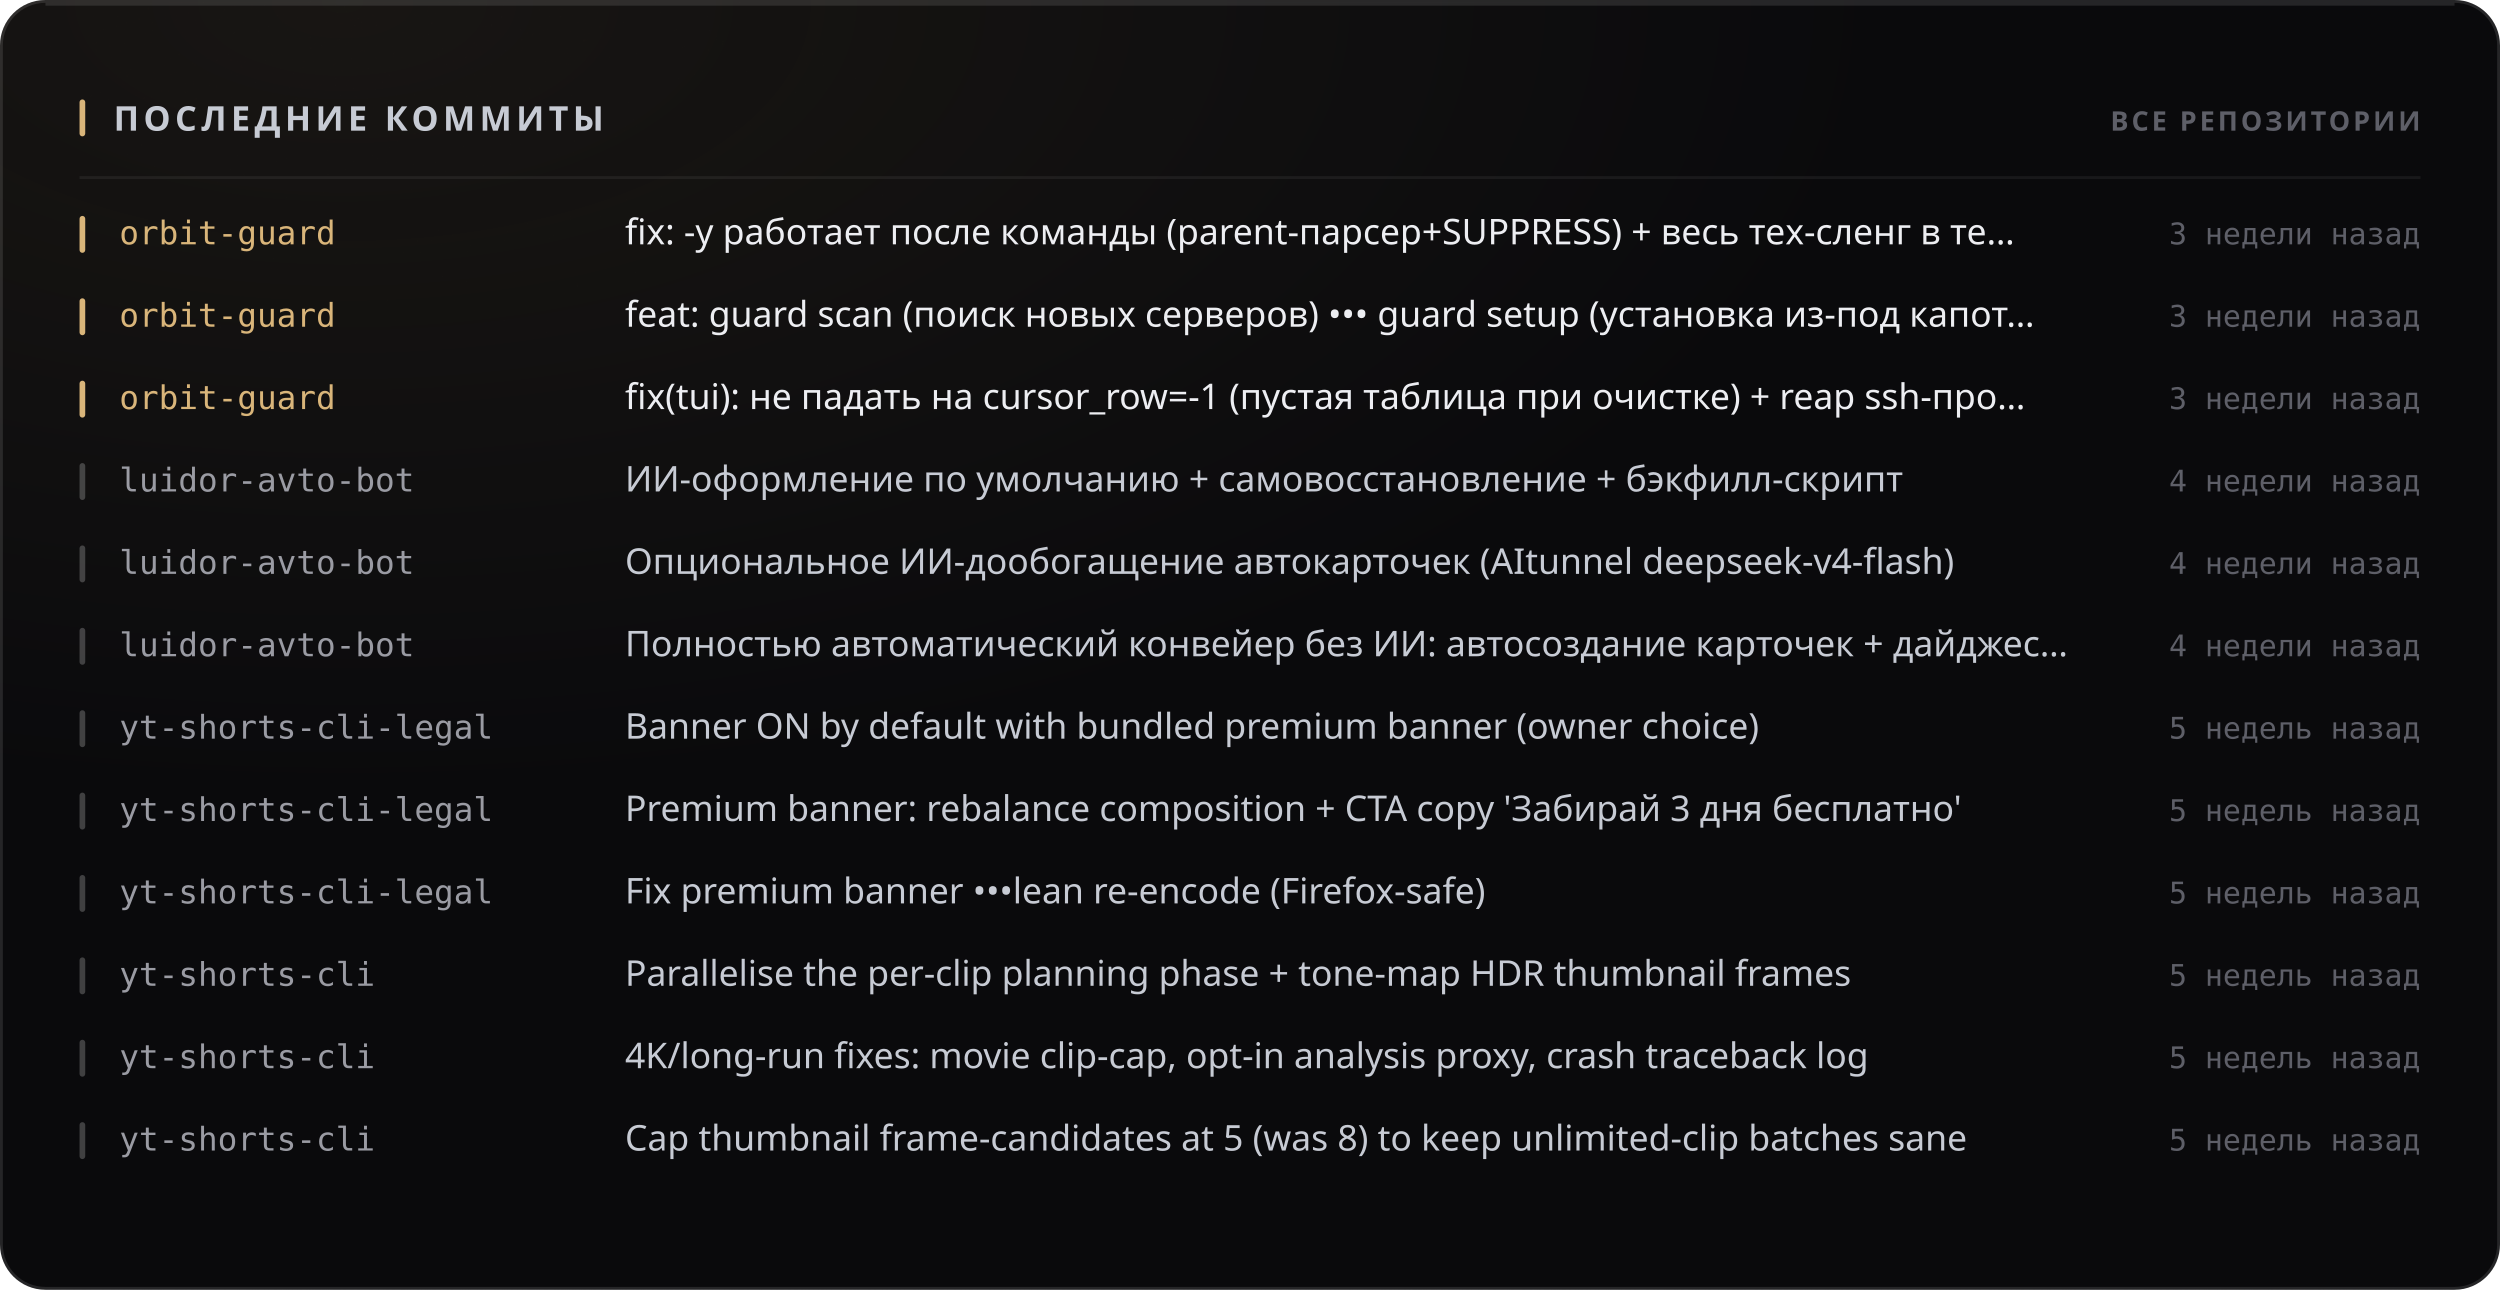
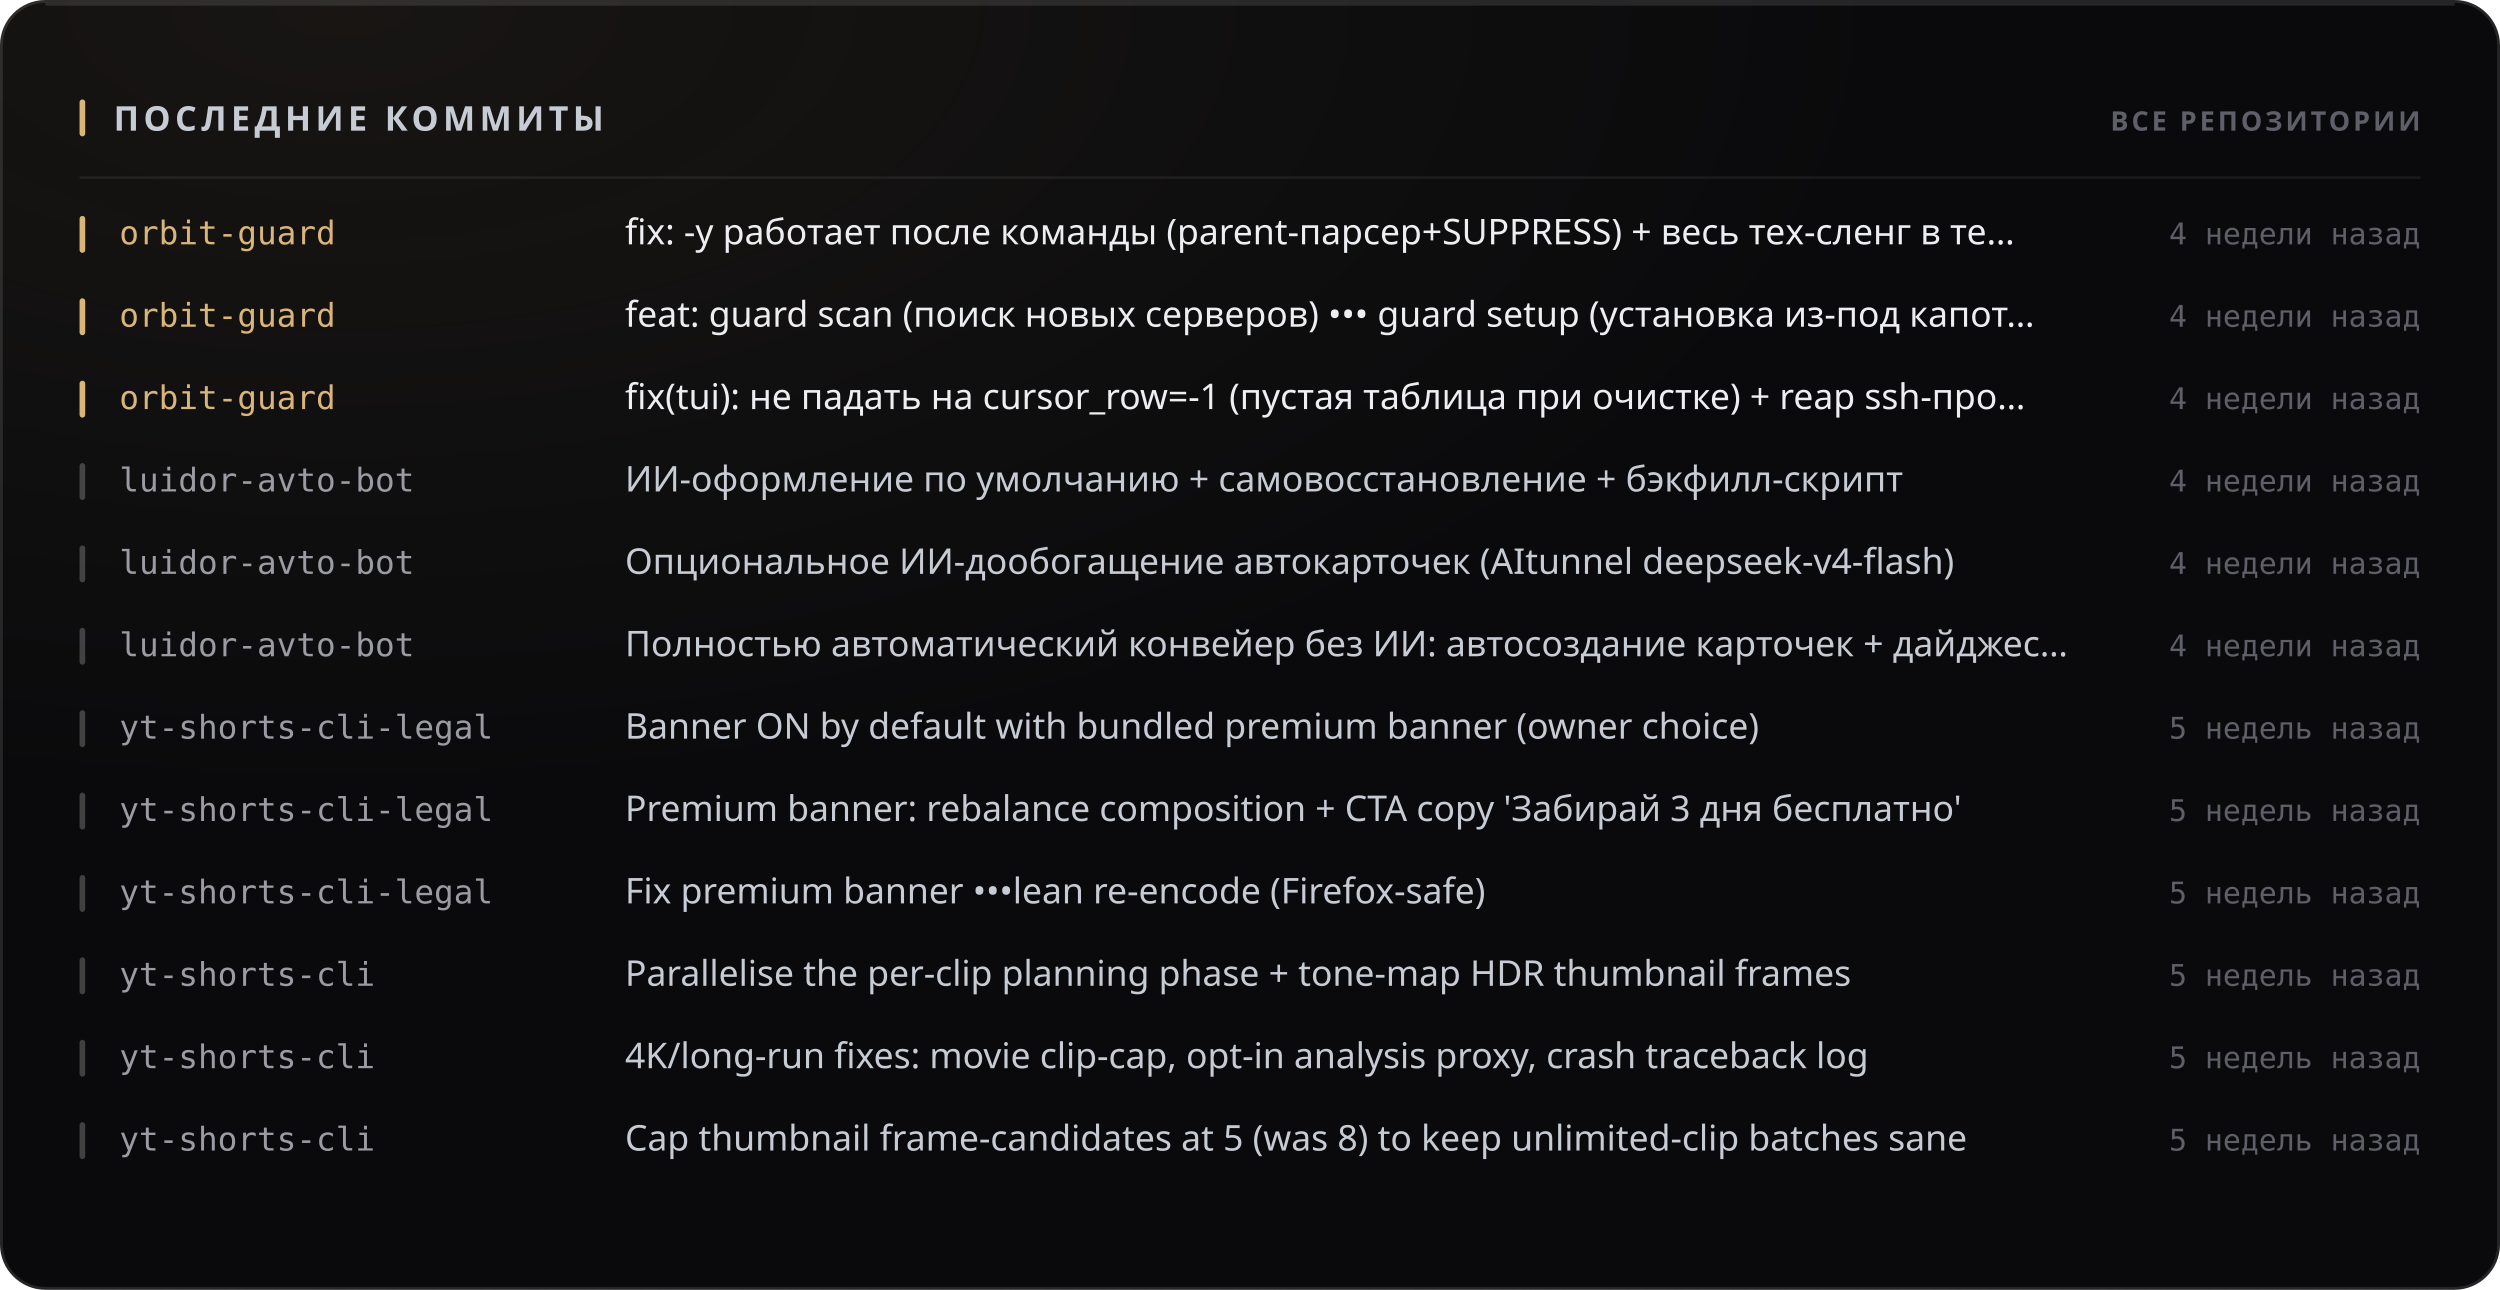
<svg xmlns="http://www.w3.org/2000/svg" width="880" height="454" viewBox="0 0 880 454" role="img">
  <style>
  text { font-family: -apple-system, BlinkMacSystemFont, 'Segoe UI', 'Noto Sans', Helvetica, Arial, sans-serif; }
  .mono { font-family: ui-monospace, 'SF Mono', 'Cascadia Mono', 'DejaVu Sans Mono', Menlo, Consolas, monospace; font-variant-numeric: tabular-nums; }
  .caps { letter-spacing: .1em; text-transform: uppercase; }

  @keyframes sheen  { from { transform: translateX(-120%); } to { transform: translateX(260%); } }
  @keyframes rise   { from { opacity: 0; transform: translateY(6px); } to { opacity: 1; transform: none; } }
  @keyframes slide  { from { opacity: 0; transform: translateX(-8px); } to { opacity: 1; transform: none; } }
  @keyframes grow   { from { transform: scaleY(0); } to { transform: scaleY(1); } }
  @keyframes widen  { from { transform: scaleX(0); } to { transform: scaleX(1); } }
  @keyframes draw   { from { stroke-dashoffset: 200; } to { stroke-dashoffset: 0; } }

  .sheen { animation: sheen 5.5s cubic-bezier(.45,0,.2,1) infinite; }
  .rise  { animation: rise .5s cubic-bezier(.16,1,.3,1) both; }
  .slide { animation: slide .42s cubic-bezier(.16,1,.3,1) both; }
  .bar   { transform-box: fill-box; transform-origin: 50% 100%;
           animation: grow .62s cubic-bezier(.16,1,.3,1) both; }
  .fill  { transform-box: fill-box; transform-origin: 0% 50%;
           animation: widen .8s cubic-bezier(.16,1,.3,1) both; }
  /* The hidden start state lives in the keyframes, never in the static rule.
     A renderer that ignores CSS animations then falls back to the FINISHED
     state — a drawn line, visible text — instead of an empty panel. */
  .spark { stroke-dasharray: 200;
           animation: draw 1.1s cubic-bezier(.16,1,.3,1) both; }

  @media (prefers-reduced-motion: reduce) {
    .sheen { animation: none; opacity: 0; }
    .rise, .slide, .bar, .fill, .spark { animation: none; opacity: 1; transform: none;
                                         stroke-dashoffset: 0; }
  }</style>
  <defs>
    <filter id="grain1" x="0" y="0" width="100%" height="100%">
      <feTurbulence type="fractalNoise" baseFrequency="0.82" numOctaves="3" stitchTiles="stitch" />
      <feColorMatrix type="saturate" values="0" />
    </filter>
    <radialGradient id="wash2" cx="14%" cy="0%" r="62%">
      <stop offset="0%" stop-color="#d9b57a" stop-opacity="0.07" />
      <stop offset="100%" stop-color="#d9b57a" stop-opacity="0" />
    </radialGradient>
  </defs>
  <rect width="880" height="454" rx="16" fill="#0a0a0c" />
  <rect width="880" height="454" rx="16" fill="url(#wash2)" />
  <rect width="880" height="454" rx="16" filter="url(#grain1)" opacity="0.05" style="mix-blend-mode:overlay" />
  <rect x=".5" y=".5" width="879" height="453" rx="15.5" fill="none" stroke="rgba(255,255,255,0.11)" />
  <path d="M16 1.5 H864" stroke="rgba(255,255,255,0.112)" stroke-width="1" fill="none" />
  <rect x="28" y="35" width="2" height="13" rx="1" fill="#d9b57a" />
  <text x="40" y="46" font-size="12" font-weight="700" fill="#c7cbd4" letter-spacing="0.13em">ПОСЛЕДНИЕ КОММИТЫ</text>
  <text x="852" y="46" font-size="9.5" font-weight="600" fill="#5e5f68" text-anchor="end" letter-spacing="0.11em">ВСЕ РЕПОЗИТОРИИ</text>
  <path d="M28 62.5 H852" stroke="rgba(255,255,255,0.06)" stroke-width="1" />
  <g class="slide" opacity="1" style="">
    <rect x="28" y="76" width="2" height="13" rx="1" fill="#d9b57a" />
    <text x="42" y="86" font-size="11.5" font-weight="500" fill="#d9b57a" class="mono">orbit-guard</text>
    <text x="220" y="86" font-size="12.5" font-weight="400" fill="#edeef2">fix: -y работает после команды (parent-парсер+SUPPRESS) + весь тех-сленг в те…</text>
-     <text x="852" y="86" font-size="10.5" font-weight="400" fill="#5e5f68" text-anchor="end" class="mono">3 недели назад</text>
+     <text x="852" y="86" font-size="10.5" font-weight="400" fill="#5e5f68" text-anchor="end" class="mono">4 недели назад</text>
  </g>
  <g class="slide" opacity="1" style=" animation-delay:0.022s;">
    <rect x="28" y="105" width="2" height="13" rx="1" fill="#d9b57a" />
    <text x="42" y="115" font-size="11.5" font-weight="500" fill="#d9b57a" class="mono">orbit-guard</text>
    <text x="220" y="115" font-size="12.5" font-weight="400" fill="#edeef2">feat: guard scan (поиск новых серверов) ••• guard setup (установка из-под капот…</text>
-     <text x="852" y="115" font-size="10.5" font-weight="400" fill="#5e5f68" text-anchor="end" class="mono">3 недели назад</text>
+     <text x="852" y="115" font-size="10.5" font-weight="400" fill="#5e5f68" text-anchor="end" class="mono">4 недели назад</text>
  </g>
  <g class="slide" opacity="1" style=" animation-delay:0.044s;">
    <rect x="28" y="134" width="2" height="13" rx="1" fill="#d9b57a" />
    <text x="42" y="144" font-size="11.5" font-weight="500" fill="#d9b57a" class="mono">orbit-guard</text>
    <text x="220" y="144" font-size="12.5" font-weight="400" fill="#edeef2">fix(tui): не падать на cursor_row=-1 (пустая таблица при очистке) + reap ssh-про…</text>
-     <text x="852" y="144" font-size="10.5" font-weight="400" fill="#5e5f68" text-anchor="end" class="mono">3 недели назад</text>
+     <text x="852" y="144" font-size="10.5" font-weight="400" fill="#5e5f68" text-anchor="end" class="mono">4 недели назад</text>
  </g>
  <g class="slide" opacity="1" style=" animation-delay:0.066s;">
    <rect x="28" y="163" width="2" height="13" rx="1" fill="rgba(255,255,255,0.22)" />
    <text x="42" y="173" font-size="11.5" font-weight="500" fill="#9a9ba3" class="mono">luidor-avto-bot</text>
    <text x="220" y="173" font-size="12.5" font-weight="400" fill="#c7cbd4">ИИ-оформление по умолчанию + самовосстановление + бэкфилл-скрипт</text>
    <text x="852" y="173" font-size="10.5" font-weight="400" fill="#5e5f68" text-anchor="end" class="mono">4 недели назад</text>
  </g>
  <g class="slide" opacity="1" style=" animation-delay:0.088s;">
    <rect x="28" y="192" width="2" height="13" rx="1" fill="rgba(255,255,255,0.22)" />
    <text x="42" y="202" font-size="11.5" font-weight="500" fill="#9a9ba3" class="mono">luidor-avto-bot</text>
    <text x="220" y="202" font-size="12.5" font-weight="400" fill="#c7cbd4">Опциональное ИИ-дообогащение автокарточек (AItunnel deepseek-v4-flash)</text>
    <text x="852" y="202" font-size="10.5" font-weight="400" fill="#5e5f68" text-anchor="end" class="mono">4 недели назад</text>
  </g>
  <g class="slide" opacity="1" style=" animation-delay:0.110s;">
    <rect x="28" y="221" width="2" height="13" rx="1" fill="rgba(255,255,255,0.22)" />
    <text x="42" y="231" font-size="11.5" font-weight="500" fill="#9a9ba3" class="mono">luidor-avto-bot</text>
    <text x="220" y="231" font-size="12.5" font-weight="400" fill="#c7cbd4">Полностью автоматический конвейер без ИИ: автосоздание карточек + дайджес…</text>
    <text x="852" y="231" font-size="10.5" font-weight="400" fill="#5e5f68" text-anchor="end" class="mono">4 недели назад</text>
  </g>
  <g class="slide" opacity="1" style=" animation-delay:0.132s;">
    <rect x="28" y="250" width="2" height="13" rx="1" fill="rgba(255,255,255,0.22)" />
    <text x="42" y="260" font-size="11.5" font-weight="500" fill="#9a9ba3" class="mono">yt-shorts-cli-legal</text>
    <text x="220" y="260" font-size="12.5" font-weight="400" fill="#c7cbd4">Banner ON by default with bundled premium banner (owner choice)</text>
    <text x="852" y="260" font-size="10.5" font-weight="400" fill="#5e5f68" text-anchor="end" class="mono">5 недель назад</text>
  </g>
  <g class="slide" opacity="1" style=" animation-delay:0.154s;">
    <rect x="28" y="279" width="2" height="13" rx="1" fill="rgba(255,255,255,0.22)" />
    <text x="42" y="289" font-size="11.5" font-weight="500" fill="#9a9ba3" class="mono">yt-shorts-cli-legal</text>
    <text x="220" y="289" font-size="12.5" font-weight="400" fill="#c7cbd4">Premium banner: rebalance composition + CTA copy 'Забирай 3 дня бесплатно'</text>
    <text x="852" y="289" font-size="10.5" font-weight="400" fill="#5e5f68" text-anchor="end" class="mono">5 недель назад</text>
  </g>
  <g class="slide" opacity="1" style=" animation-delay:0.176s;">
    <rect x="28" y="308" width="2" height="13" rx="1" fill="rgba(255,255,255,0.22)" />
    <text x="42" y="318" font-size="11.5" font-weight="500" fill="#9a9ba3" class="mono">yt-shorts-cli-legal</text>
    <text x="220" y="318" font-size="12.5" font-weight="400" fill="#c7cbd4">Fix premium banner •••lean re-encode (Firefox-safe)</text>
    <text x="852" y="318" font-size="10.5" font-weight="400" fill="#5e5f68" text-anchor="end" class="mono">5 недель назад</text>
  </g>
  <g class="slide" opacity="1" style=" animation-delay:0.198s;">
    <rect x="28" y="337" width="2" height="13" rx="1" fill="rgba(255,255,255,0.22)" />
    <text x="42" y="347" font-size="11.5" font-weight="500" fill="#9a9ba3" class="mono">yt-shorts-cli</text>
    <text x="220" y="347" font-size="12.5" font-weight="400" fill="#c7cbd4">Parallelise the per-clip planning phase + tone-map HDR thumbnail frames</text>
    <text x="852" y="347" font-size="10.5" font-weight="400" fill="#5e5f68" text-anchor="end" class="mono">5 недель назад</text>
  </g>
  <g class="slide" opacity="1" style=" animation-delay:0.220s;">
    <rect x="28" y="366" width="2" height="13" rx="1" fill="rgba(255,255,255,0.22)" />
    <text x="42" y="376" font-size="11.5" font-weight="500" fill="#9a9ba3" class="mono">yt-shorts-cli</text>
    <text x="220" y="376" font-size="12.5" font-weight="400" fill="#c7cbd4">4K/long-run fixes: movie clip-cap, opt-in analysis proxy, crash traceback log</text>
    <text x="852" y="376" font-size="10.5" font-weight="400" fill="#5e5f68" text-anchor="end" class="mono">5 недель назад</text>
  </g>
  <g class="slide" opacity="1" style=" animation-delay:0.242s;">
    <rect x="28" y="395" width="2" height="13" rx="1" fill="rgba(255,255,255,0.22)" />
    <text x="42" y="405" font-size="11.5" font-weight="500" fill="#9a9ba3" class="mono">yt-shorts-cli</text>
    <text x="220" y="405" font-size="12.5" font-weight="400" fill="#c7cbd4">Cap thumbnail frame-candidates at 5 (was 8) to keep unlimited-clip batches sane</text>
    <text x="852" y="405" font-size="10.5" font-weight="400" fill="#5e5f68" text-anchor="end" class="mono">5 недель назад</text>
  </g>
</svg>
